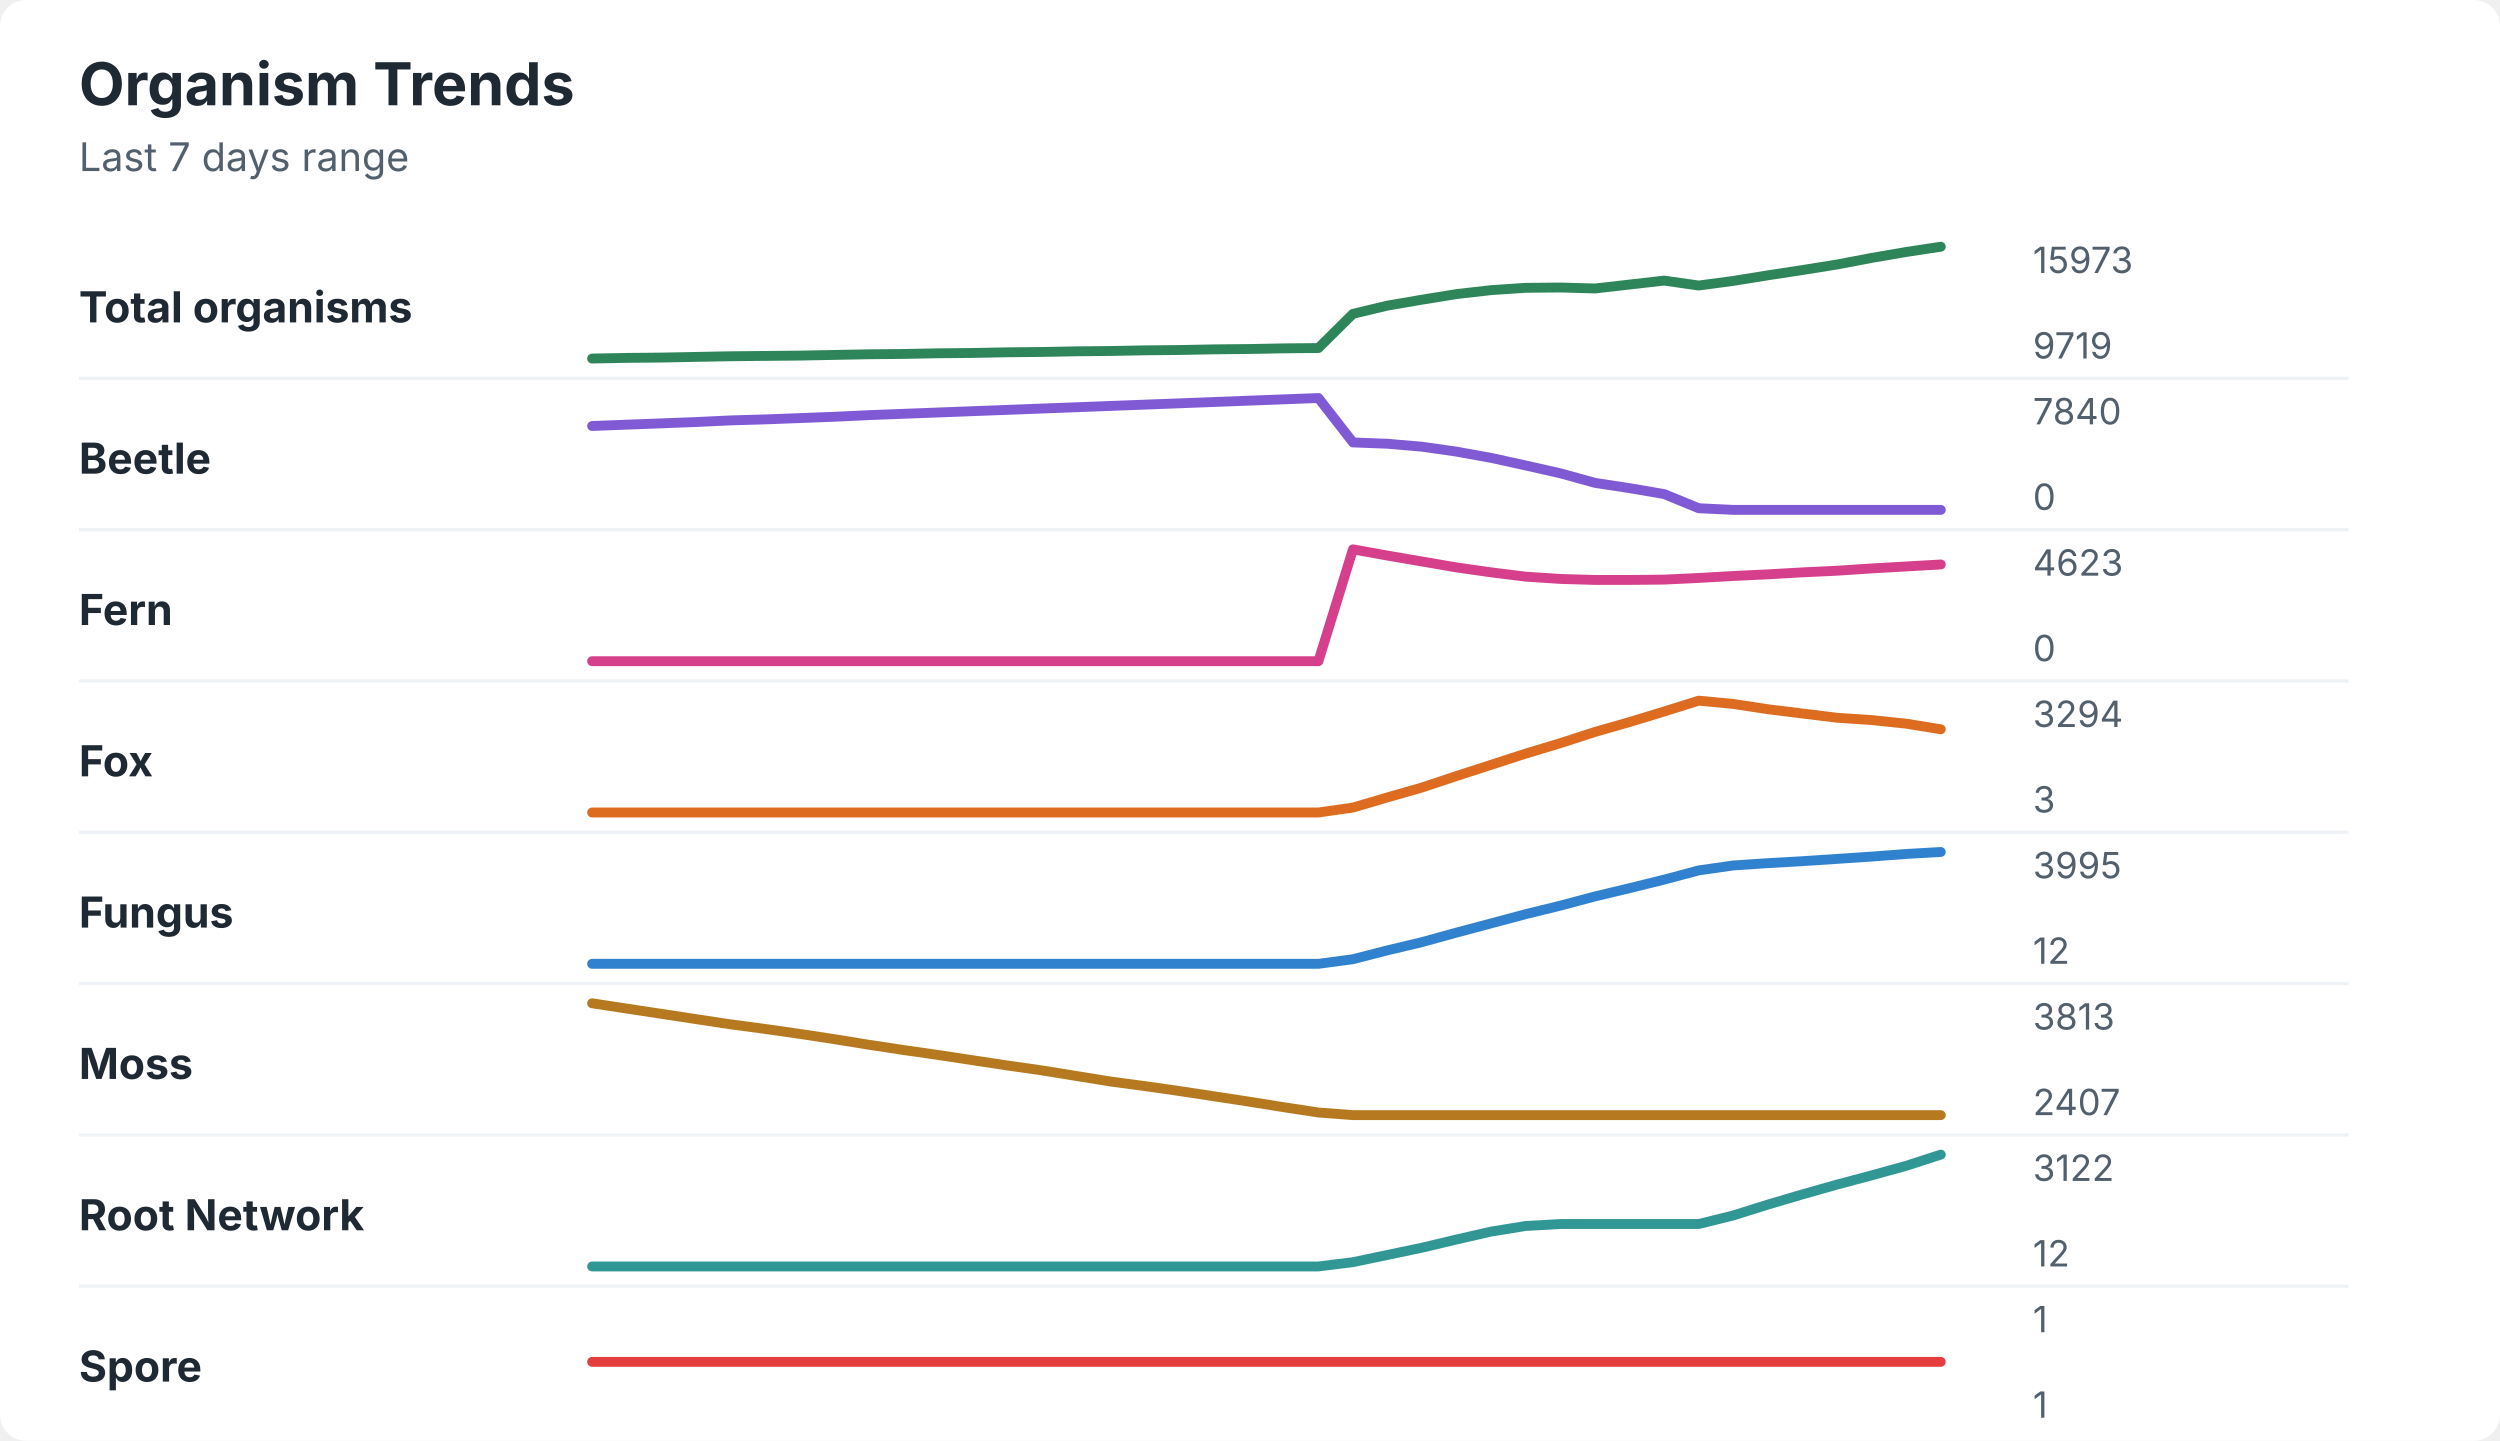
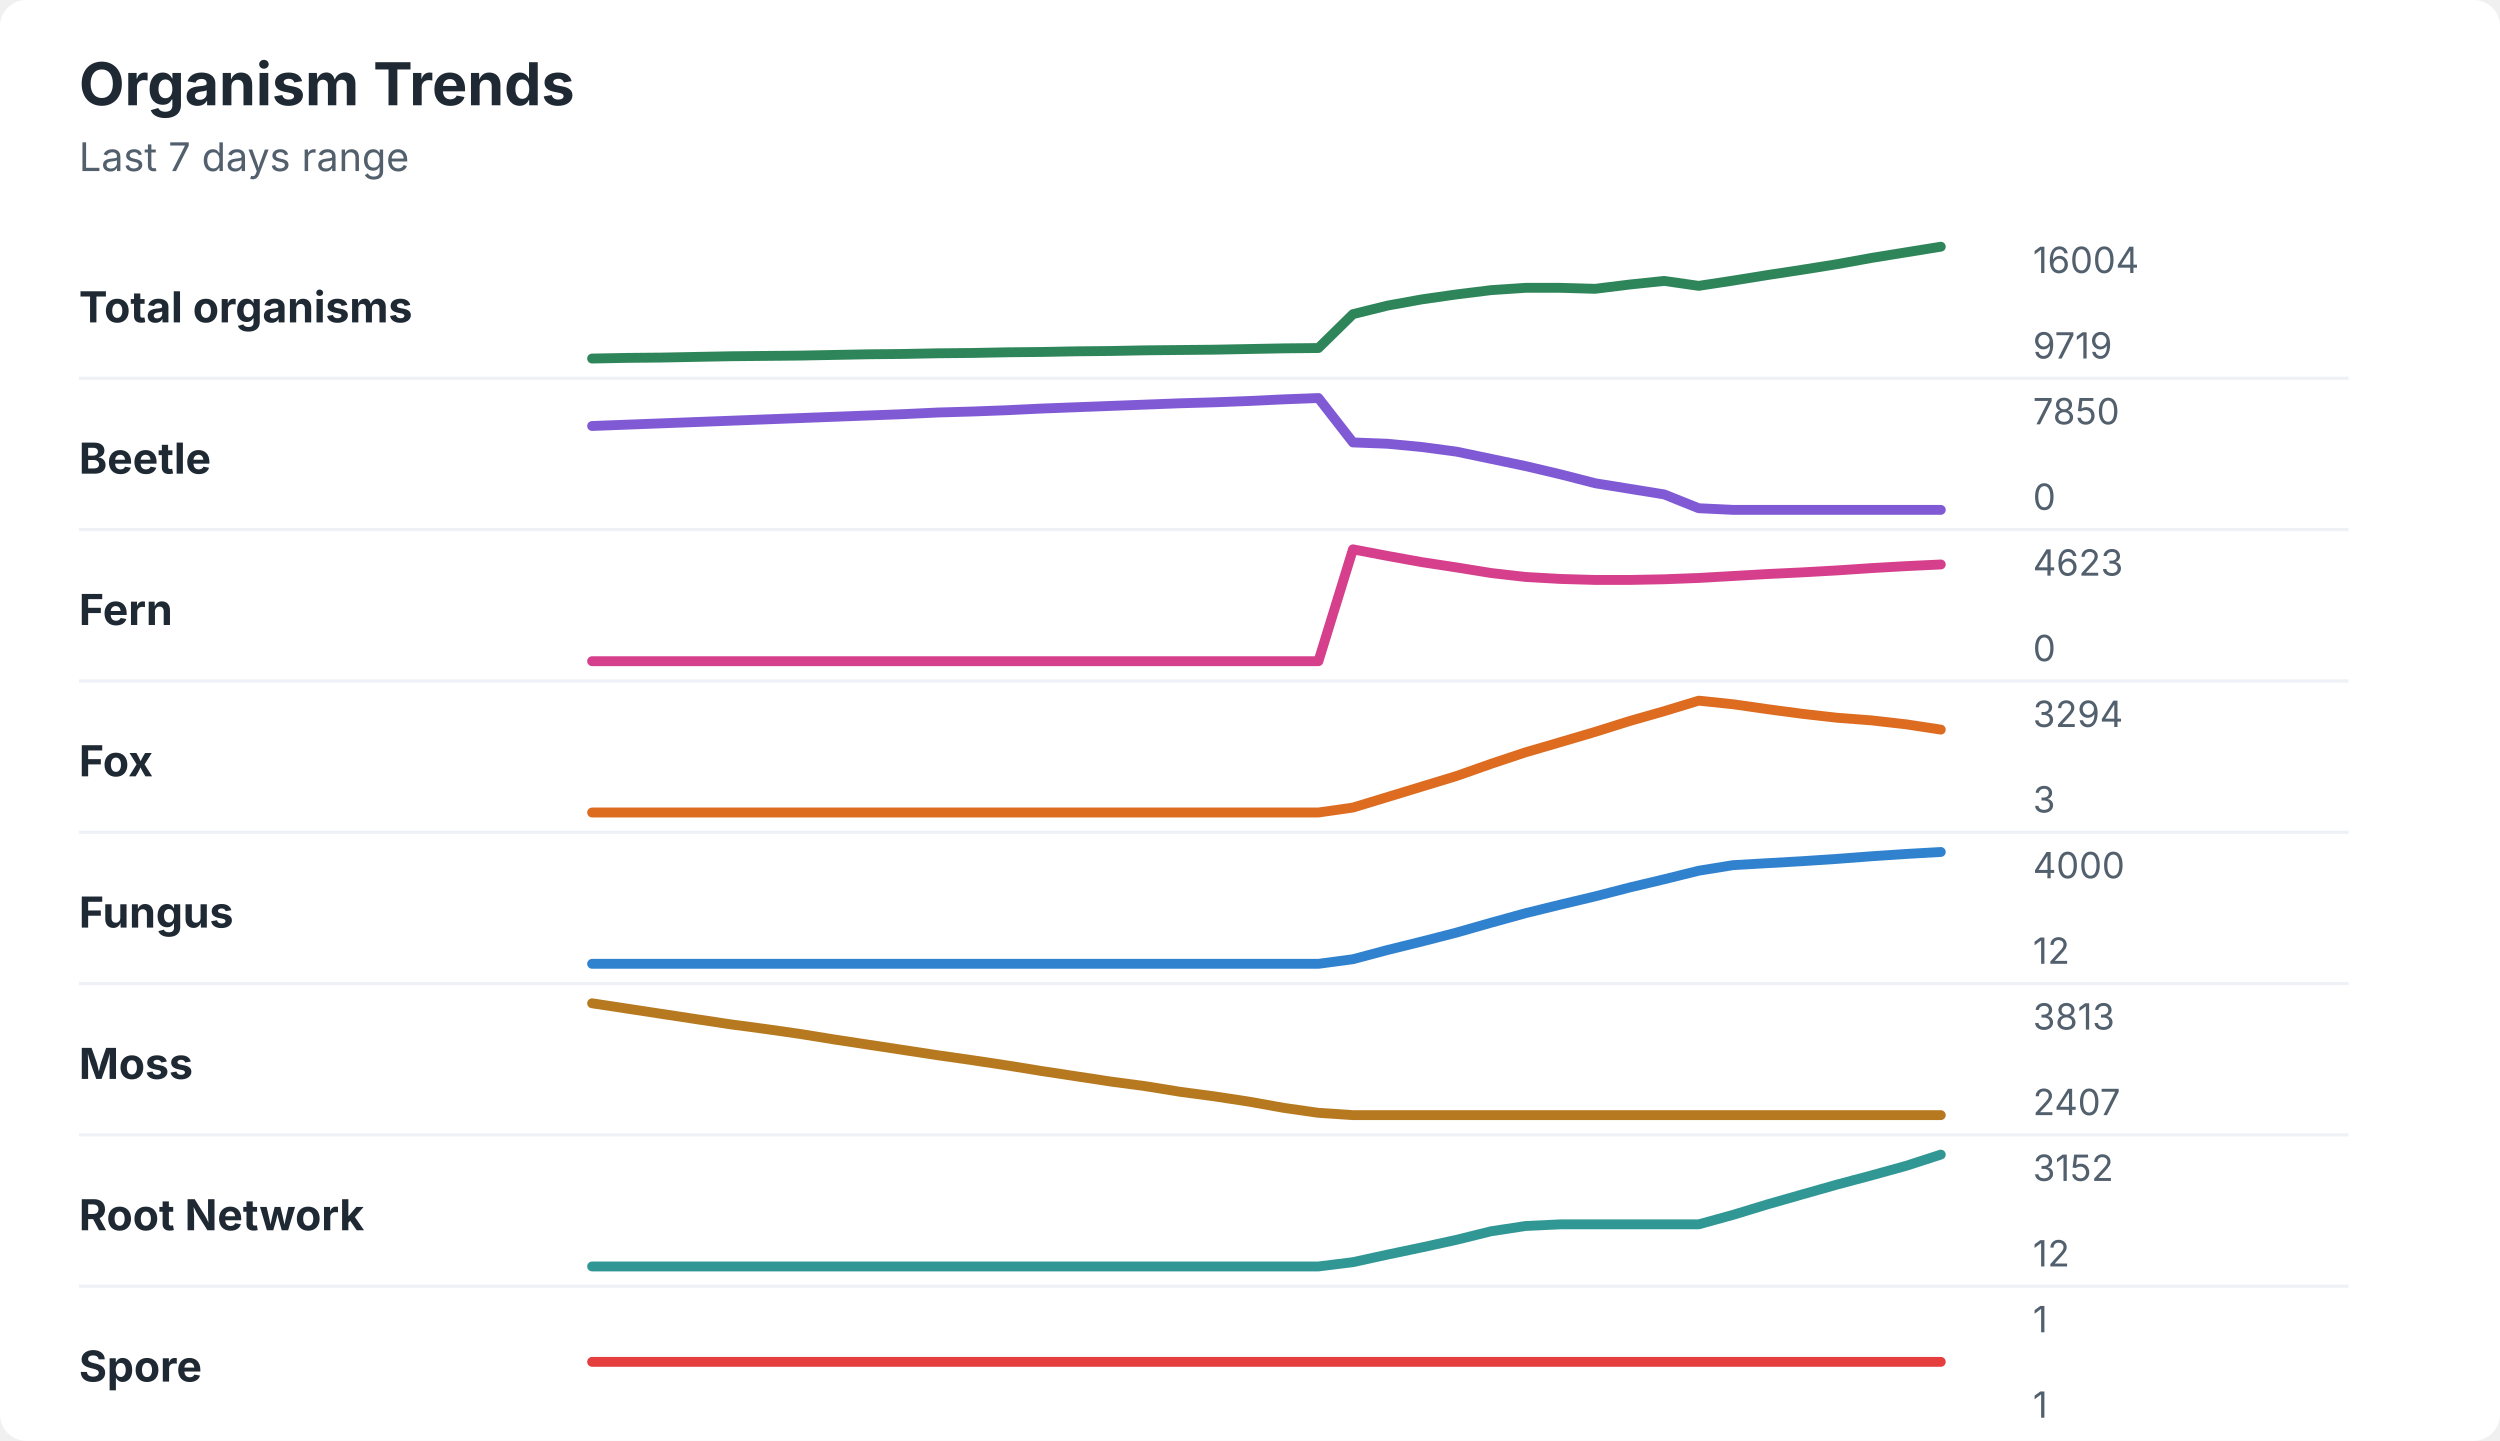
<svg xmlns="http://www.w3.org/2000/svg" width="760" height="438" viewBox="0 0 760 438" role="img" aria-labelledby="title desc">
  <rect width="760" height="438" rx="8" fill="#ffffff" />
  <style>
    text { font-family: -apple-system, BlinkMacSystemFont, "Segoe UI", sans-serif; }
    .title { font-size: 18px; font-weight: 700; fill: #1f2933; }
    .subtitle { font-size: 12px; fill: #52606d; }
    .label { font-size: 13px; font-weight: 650; fill: #1f2933; }
    .axis-value { font-size: 11px; fill: #52606d; }
    .separator { stroke: #eef2f7; stroke-width: 1; }
  </style>
  <text x="24" y="32" class="title">Organism Trends</text>
  <text x="24" y="52" class="subtitle">Last 7 days range</text>
  <text x="24" y="98" class="label">Total organisms</text>
-   <polyline points="180.0,109.0 190.5,108.8 201.0,108.7 211.5,108.5 222.1,108.3 232.6,108.2 243.1,108.1 253.6,107.9 264.1,107.7 274.6,107.6 285.1,107.4 295.6,107.3 306.2,107.1 316.7,107.0 327.2,106.8 337.7,106.7 348.2,106.5 358.7,106.4 369.2,106.2 379.7,106.1 390.3,105.9 400.8,105.8 411.3,95.4 421.8,92.9 432.3,91.1 442.8,89.4 453.3,88.2 463.8,87.5 474.4,87.4 484.9,87.7 495.4,86.5 505.9,85.3 516.4,86.8 526.9,85.4 537.4,83.7 547.9,82.1 558.5,80.4 569.0,78.4 579.5,76.6 590.0,75.0 " fill="none" stroke="#2f855a" stroke-width="3" stroke-linecap="round" stroke-linejoin="round" />
-   <text x="618" y="83" class="axis-value">15973</text>
+   <polyline points="180.0,109.0 190.5,108.8 201.0,108.7 211.5,108.5 222.1,108.3 232.6,108.2 243.1,108.1 253.6,107.9 264.1,107.7 274.6,107.6 285.1,107.4 295.6,107.3 306.2,107.1 316.7,107.0 327.2,106.8 337.7,106.7 348.2,106.5 358.7,106.4 369.2,106.3 379.7,106.1 390.3,105.9 400.8,105.8 411.3,95.5 421.8,92.9 432.3,91.0 442.8,89.5 453.3,88.2 463.8,87.5 474.4,87.5 484.9,87.8 495.4,86.5 505.9,85.4 516.4,86.9 526.9,85.3 537.4,83.6 547.9,82.0 558.5,80.3 569.0,78.4 579.5,76.7 590.0,75.0 " fill="none" stroke="#2f855a" stroke-width="3" stroke-linecap="round" stroke-linejoin="round" />
+   <text x="618" y="83" class="axis-value">16004</text>
  <text x="618" y="109" class="axis-value">9719</text>
  <line x1="24" y1="115.0" x2="714" y2="115.0" class="separator" />
  <text x="24" y="144" class="label">Beetle</text>
-   <polyline points="180.0,129.5 190.5,129.1 201.0,128.7 211.5,128.3 222.1,127.8 232.6,127.5 243.1,127.1 253.6,126.7 264.1,126.2 274.6,125.8 285.1,125.4 295.6,125.0 306.2,124.6 316.7,124.2 327.2,123.8 337.7,123.4 348.2,123.0 358.7,122.6 369.2,122.2 379.7,121.8 390.3,121.4 400.8,121.0 411.3,134.5 421.8,134.9 432.3,135.8 442.8,137.3 453.3,139.2 463.8,141.5 474.4,143.9 484.9,146.8 495.4,148.4 505.9,150.2 516.4,154.5 526.9,155.0 537.4,155.0 547.9,155.0 558.5,155.0 569.0,155.0 579.5,155.0 590.0,155.0 " fill="none" stroke="#805ad5" stroke-width="3" stroke-linecap="round" stroke-linejoin="round" />
-   <text x="618" y="129" class="axis-value">7840</text>
+   <polyline points="180.0,129.5 190.5,129.1 201.0,128.7 211.5,128.3 222.1,127.9 232.6,127.5 243.1,127.1 253.6,126.7 264.1,126.3 274.6,125.9 285.1,125.4 295.6,125.1 306.2,124.7 316.7,124.2 327.2,123.8 337.7,123.4 348.2,123.0 358.7,122.6 369.2,122.3 379.7,121.9 390.3,121.4 400.8,121.0 411.3,134.5 421.8,134.9 432.3,135.9 442.8,137.3 453.3,139.5 463.8,141.7 474.4,144.2 484.9,146.9 495.4,148.6 505.9,150.3 516.4,154.5 526.9,155.0 537.4,155.0 547.9,155.0 558.5,155.0 569.0,155.0 579.5,155.0 590.0,155.0 " fill="none" stroke="#805ad5" stroke-width="3" stroke-linecap="round" stroke-linejoin="round" />
+   <text x="618" y="129" class="axis-value">7850</text>
  <text x="618" y="155" class="axis-value">0</text>
  <line x1="24" y1="161.0" x2="714" y2="161.0" class="separator" />
  <text x="24" y="190" class="label">Fern</text>
-   <polyline points="180.0,201.0 190.5,201.0 201.0,201.0 211.5,201.0 222.1,201.0 232.6,201.0 243.1,201.0 253.6,201.0 264.1,201.0 274.6,201.0 285.1,201.0 295.6,201.0 306.2,201.0 316.7,201.0 327.2,201.0 337.7,201.0 348.2,201.0 358.7,201.0 369.2,201.0 379.7,201.0 390.3,201.0 400.8,201.0 411.3,167.0 421.8,168.9 432.3,170.7 442.8,172.5 453.3,174.0 463.8,175.3 474.4,176.0 484.9,176.3 495.4,176.3 505.9,176.2 516.4,175.7 526.9,175.1 537.4,174.6 547.9,174.0 558.5,173.5 569.0,172.8 579.5,172.2 590.0,171.6 " fill="none" stroke="#d53f8c" stroke-width="3" stroke-linecap="round" stroke-linejoin="round" />
+   <polyline points="180.0,201.0 190.5,201.0 201.0,201.0 211.5,201.0 222.1,201.0 232.6,201.0 243.1,201.0 253.6,201.0 264.1,201.0 274.6,201.0 285.1,201.0 295.6,201.0 306.2,201.0 316.7,201.0 327.2,201.0 337.7,201.0 348.2,201.0 358.7,201.0 369.2,201.0 379.7,201.0 390.3,201.0 400.8,201.0 411.3,167.0 421.8,169.0 432.3,170.9 442.8,172.5 453.3,174.2 463.8,175.4 474.4,176.0 484.9,176.3 495.4,176.3 505.9,176.1 516.4,175.7 526.9,175.1 537.4,174.5 547.9,174.0 558.5,173.4 569.0,172.7 579.5,172.1 590.0,171.6 " fill="none" stroke="#d53f8c" stroke-width="3" stroke-linecap="round" stroke-linejoin="round" />
  <text x="618" y="175" class="axis-value">4623</text>
  <text x="618" y="201" class="axis-value">0</text>
  <line x1="24" y1="207.0" x2="714" y2="207.0" class="separator" />
  <text x="24" y="236" class="label">Fox</text>
-   <polyline points="180.0,247.0 190.5,247.0 201.0,247.0 211.5,247.0 222.1,247.0 232.6,247.0 243.1,247.0 253.6,247.0 264.1,247.0 274.6,247.0 285.1,247.0 295.6,247.0 306.2,247.0 316.7,247.0 327.2,247.0 337.7,247.0 348.2,247.0 358.7,247.0 369.2,247.0 379.7,247.0 390.3,247.0 400.8,247.0 411.3,245.5 421.8,242.4 432.3,239.4 442.8,235.9 453.3,232.5 463.8,229.1 474.4,225.9 484.9,222.5 495.4,219.5 505.9,216.3 516.4,213.0 526.9,214.0 537.4,215.6 547.9,216.9 558.5,218.2 569.0,218.9 579.5,220.0 590.0,221.7 " fill="none" stroke="#dd6b20" stroke-width="3" stroke-linecap="round" stroke-linejoin="round" />
+   <polyline points="180.0,247.0 190.5,247.0 201.0,247.0 211.5,247.0 222.1,247.0 232.6,247.0 243.1,247.0 253.6,247.0 264.1,247.0 274.6,247.0 285.1,247.0 295.6,247.0 306.2,247.0 316.7,247.0 327.2,247.0 337.7,247.0 348.2,247.0 358.7,247.0 369.2,247.0 379.7,247.0 390.3,247.0 400.8,247.0 411.3,245.5 421.8,242.3 432.3,239.1 442.8,235.9 453.3,232.2 463.8,228.7 474.4,225.6 484.9,222.5 495.4,219.2 505.9,216.2 516.4,213.0 526.9,214.1 537.4,215.6 547.9,217.0 558.5,218.2 569.0,219.0 579.5,220.2 590.0,221.8 " fill="none" stroke="#dd6b20" stroke-width="3" stroke-linecap="round" stroke-linejoin="round" />
  <text x="618" y="221" class="axis-value">3294</text>
  <text x="618" y="247" class="axis-value">3</text>
  <line x1="24" y1="253.0" x2="714" y2="253.0" class="separator" />
  <text x="24" y="282" class="label">Fungus</text>
-   <polyline points="180.0,293.0 190.5,293.0 201.0,293.0 211.5,293.0 222.1,293.0 232.6,293.0 243.1,293.0 253.6,293.0 264.1,293.0 274.6,293.0 285.1,293.0 295.6,293.0 306.2,293.0 316.7,293.0 327.2,293.0 337.7,293.0 348.2,293.0 358.7,293.0 369.2,293.0 379.7,293.0 390.3,293.0 400.8,293.0 411.3,291.6 421.8,288.9 432.3,286.4 442.8,283.5 453.3,280.7 463.8,277.9 474.4,275.3 484.9,272.5 495.4,270.0 505.9,267.4 516.4,264.6 526.9,263.1 537.4,262.4 547.9,261.8 558.5,261.1 569.0,260.4 579.5,259.6 590.0,259.0 " fill="none" stroke="#3182ce" stroke-width="3" stroke-linecap="round" stroke-linejoin="round" />
-   <text x="618" y="267" class="axis-value">3995</text>
+   <polyline points="180.0,293.0 190.5,293.0 201.0,293.0 211.5,293.0 222.1,293.0 232.6,293.0 243.1,293.0 253.6,293.0 264.1,293.0 274.6,293.0 285.1,293.0 295.6,293.0 306.2,293.0 316.7,293.0 327.2,293.0 337.7,293.0 348.2,293.0 358.7,293.0 369.2,293.0 379.7,293.0 390.3,293.0 400.8,293.0 411.3,291.6 421.8,288.8 432.3,286.2 442.8,283.5 453.3,280.5 463.8,277.6 474.4,275.0 484.9,272.5 495.4,269.8 505.9,267.3 516.4,264.7 526.9,263.0 537.4,262.4 547.9,261.8 558.5,261.1 569.0,260.3 579.5,259.6 590.0,259.0 " fill="none" stroke="#3182ce" stroke-width="3" stroke-linecap="round" stroke-linejoin="round" />
+   <text x="618" y="267" class="axis-value">4000</text>
  <text x="618" y="293" class="axis-value">12</text>
  <line x1="24" y1="299.0" x2="714" y2="299.0" class="separator" />
  <text x="24" y="328" class="label">Moss</text>
-   <polyline points="180.0,305.0 190.5,306.6 201.0,308.2 211.5,309.8 222.1,311.4 232.6,312.8 243.1,314.3 253.6,315.9 264.1,317.6 274.6,319.2 285.1,320.7 295.6,322.3 306.2,323.9 316.7,325.4 327.2,327.1 337.7,328.8 348.2,330.2 358.7,331.7 369.2,333.3 379.7,334.9 390.3,336.6 400.8,338.2 411.3,339.0 421.8,339.0 432.3,339.0 442.8,339.0 453.3,339.0 463.8,339.0 474.4,339.0 484.9,339.0 495.4,339.0 505.9,339.0 516.4,339.0 526.9,339.0 537.4,339.0 547.9,339.0 558.5,339.0 569.0,339.0 579.5,339.0 590.0,339.0 " fill="none" stroke="#b7791f" stroke-width="3" stroke-linecap="round" stroke-linejoin="round" />
+   <polyline points="180.0,305.0 190.5,306.6 201.0,308.2 211.5,309.8 222.1,311.4 232.6,312.8 243.1,314.3 253.6,316.0 264.1,317.6 274.6,319.2 285.1,320.8 295.6,322.3 306.2,323.9 316.7,325.6 327.2,327.2 337.7,328.8 348.2,330.2 358.7,331.9 369.2,333.3 379.7,334.9 390.3,336.8 400.8,338.3 411.3,339.0 421.8,339.0 432.3,339.0 442.8,339.0 453.3,339.0 463.8,339.0 474.4,339.0 484.9,339.0 495.4,339.0 505.9,339.0 516.4,339.0 526.9,339.0 537.4,339.0 547.9,339.0 558.5,339.0 569.0,339.0 579.5,339.0 590.0,339.0 " fill="none" stroke="#b7791f" stroke-width="3" stroke-linecap="round" stroke-linejoin="round" />
  <text x="618" y="313" class="axis-value">3813</text>
  <text x="618" y="339" class="axis-value">2407</text>
  <line x1="24" y1="345.0" x2="714" y2="345.0" class="separator" />
  <text x="24" y="374" class="label">Root Network</text>
-   <polyline points="180.0,385.0 190.5,385.0 201.0,385.0 211.5,385.0 222.1,385.0 232.6,385.0 243.1,385.0 253.6,385.0 264.1,385.0 274.6,385.0 285.1,385.0 295.6,385.0 306.2,385.0 316.7,385.0 327.2,385.0 337.7,385.0 348.2,385.0 358.7,385.0 369.2,385.0 379.7,385.0 390.3,385.0 400.8,385.0 411.3,383.7 421.8,381.5 432.3,379.3 442.8,376.8 453.3,374.4 463.8,372.7 474.4,372.1 484.9,372.1 495.4,372.1 505.9,372.1 516.4,372.1 526.9,369.5 537.4,366.2 547.9,363.1 558.5,360.1 569.0,357.3 579.5,354.4 590.0,351.0 " fill="none" stroke="#319795" stroke-width="3" stroke-linecap="round" stroke-linejoin="round" />
-   <text x="618" y="359" class="axis-value">3122</text>
+   <polyline points="180.0,385.0 190.5,385.0 201.0,385.0 211.5,385.0 222.1,385.0 232.6,385.0 243.1,385.0 253.6,385.0 264.1,385.0 274.6,385.0 285.1,385.0 295.6,385.0 306.2,385.0 316.7,385.0 327.2,385.0 337.7,385.0 348.2,385.0 358.7,385.0 369.2,385.0 379.7,385.0 390.3,385.0 400.8,385.0 411.3,383.7 421.8,381.4 432.3,379.2 442.8,376.9 453.3,374.3 463.8,372.7 474.4,372.2 484.9,372.2 495.4,372.2 505.9,372.2 516.4,372.2 526.9,369.3 537.4,366.1 547.9,363.1 558.5,360.1 569.0,357.3 579.5,354.4 590.0,351.0 " fill="none" stroke="#319795" stroke-width="3" stroke-linecap="round" stroke-linejoin="round" />
+   <text x="618" y="359" class="axis-value">3152</text>
  <text x="618" y="385" class="axis-value">12</text>
  <line x1="24" y1="391.0" x2="714" y2="391.0" class="separator" />
  <text x="24" y="420" class="label">Spore</text>
  <polyline points="180.0,414.0 190.5,414.0 201.0,414.0 211.5,414.0 222.1,414.0 232.6,414.0 243.1,414.0 253.6,414.0 264.1,414.0 274.6,414.0 285.1,414.0 295.6,414.0 306.2,414.0 316.7,414.0 327.2,414.0 337.7,414.0 348.2,414.0 358.7,414.0 369.2,414.0 379.7,414.0 390.3,414.0 400.8,414.0 411.3,414.0 421.8,414.0 432.3,414.0 442.8,414.0 453.3,414.0 463.8,414.0 474.4,414.0 484.9,414.0 495.4,414.0 505.9,414.0 516.4,414.0 526.9,414.0 537.4,414.0 547.9,414.0 558.5,414.0 569.0,414.0 579.5,414.0 590.0,414.0 " fill="none" stroke="#e53e3e" stroke-width="3" stroke-linecap="round" stroke-linejoin="round" />
  <text x="618" y="405" class="axis-value">1</text>
  <text x="618" y="431" class="axis-value">1</text>
</svg>
